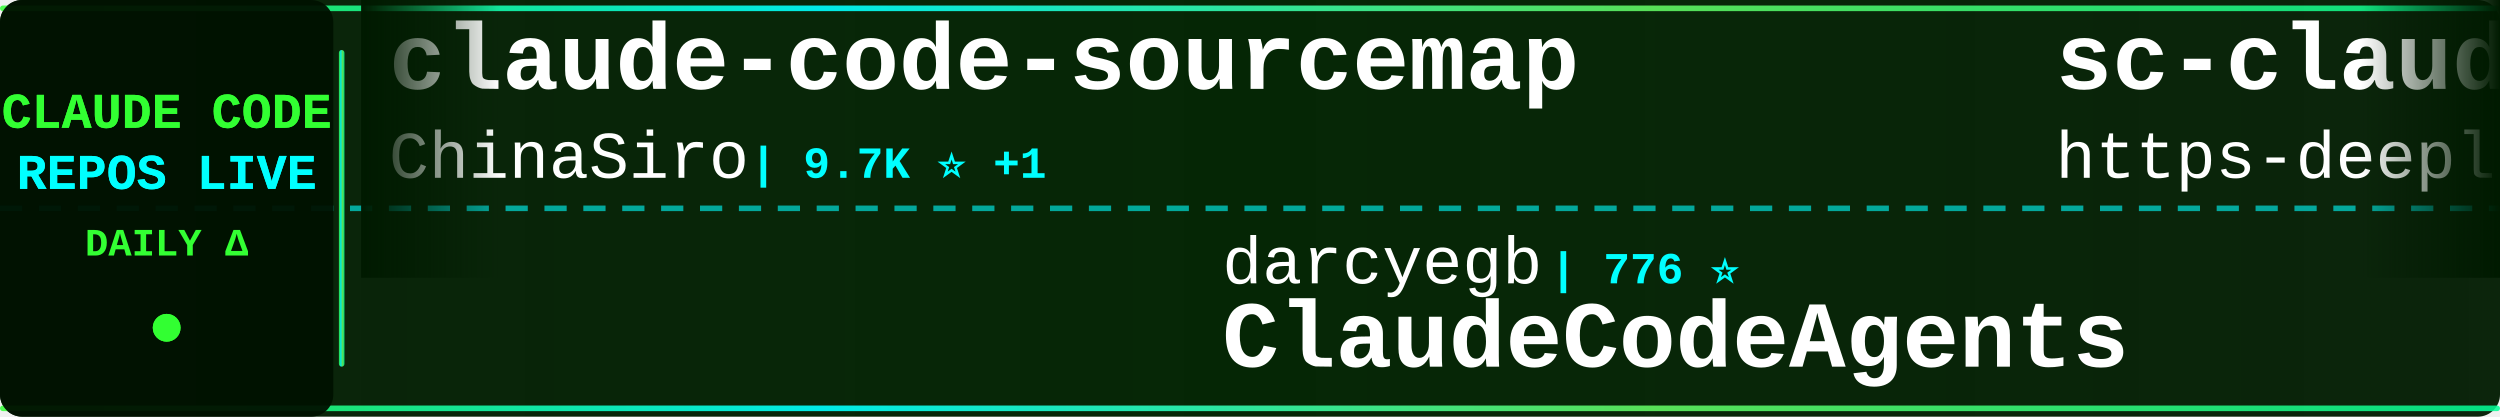
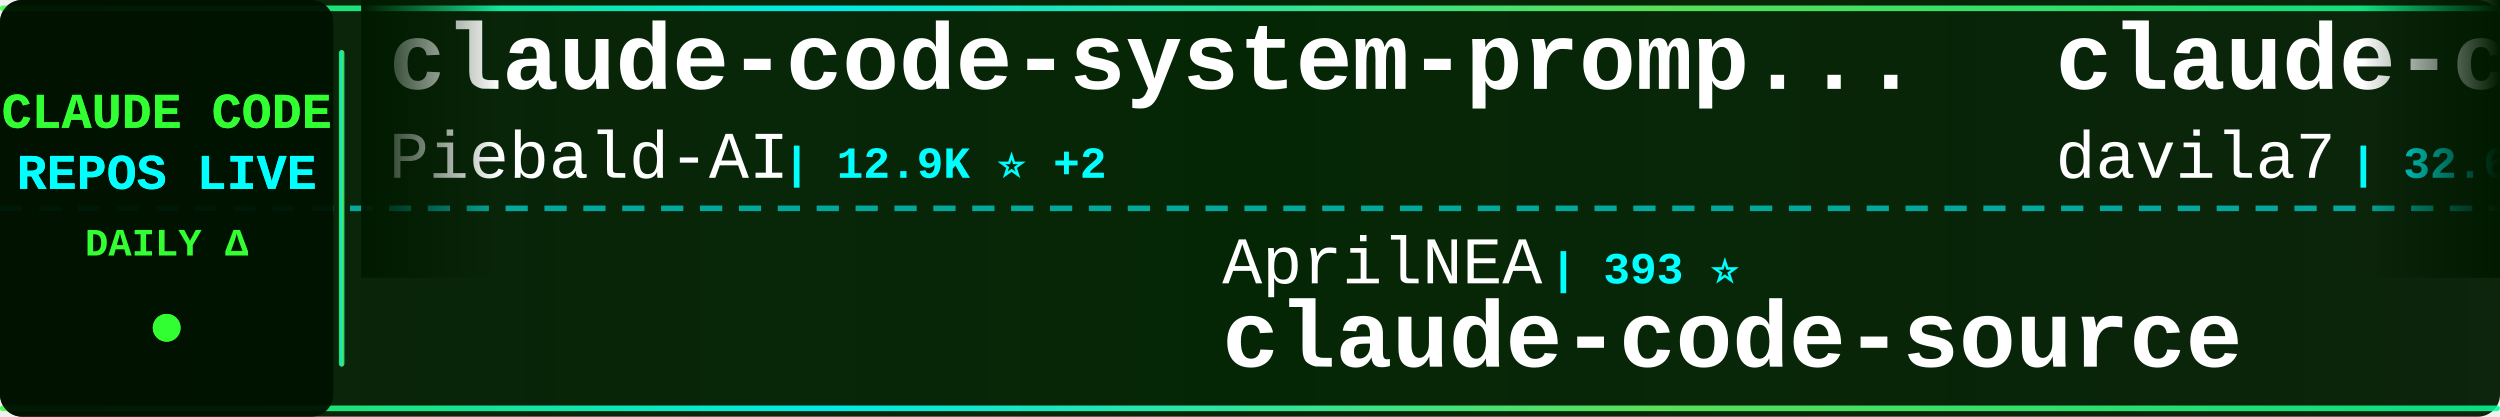
<svg xmlns="http://www.w3.org/2000/svg" width="900" height="150">
  <defs>
    <linearGradient id="tickerBg" x1="0%" y1="0%" x2="100%" y2="0%">
      <stop offset="0%" style="stop-color:#001a00;stop-opacity:0.95" />
      <stop offset="50%" style="stop-color:#002200;stop-opacity:0.98" />
      <stop offset="100%" style="stop-color:#001a00;stop-opacity:0.95" />
    </linearGradient>
    <linearGradient id="borderGrad" x1="0%" y1="0%" x2="100%" y2="0%">
      <stop offset="0%" style="stop-color:#33ff33;stop-opacity:0.85">
        <animate attributeName="stop-opacity" values="0.85;1;0.85" dur="2s" repeatCount="indefinite" />
      </stop>
      <stop offset="33%" style="stop-color:#00ffff;stop-opacity:0.9">
        <animate attributeName="stop-opacity" values="0.9;1;0.9" dur="2.2s" repeatCount="indefinite" />
      </stop>
      <stop offset="66%" style="stop-color:#66ff66;stop-opacity:0.85">
        <animate attributeName="stop-opacity" values="0.85;1;0.85" dur="1.8s" repeatCount="indefinite" />
      </stop>
      <stop offset="100%" style="stop-color:#00ff99;stop-opacity:0.85">
        <animate attributeName="stop-opacity" values="0.85;1;0.85" dur="2s" repeatCount="indefinite" />
      </stop>
    </linearGradient>
    <filter id="textGlow">
      <feGaussianBlur stdDeviation="0.1" result="coloredBlur" />
      <feMerge>
        <feMergeNode in="coloredBlur" />
        <feMergeNode in="SourceGraphic" />
      </feMerge>
    </filter>
    <filter id="metricGlow">
      <feGaussianBlur stdDeviation="0.2" result="coloredBlur" />
      <feMerge>
        <feMergeNode in="coloredBlur" />
        <feMergeNode in="SourceGraphic" />
      </feMerge>
    </filter>
    <linearGradient id="leftFade" x1="0%" y1="0%" x2="100%" y2="0%">
      <stop offset="0%" style="stop-color:#001a00;stop-opacity:1" />
      <stop offset="100%" style="stop-color:#001a00;stop-opacity:0" />
    </linearGradient>
    <linearGradient id="rightFade" x1="0%" y1="0%" x2="100%" y2="0%">
      <stop offset="0%" style="stop-color:#001a00;stop-opacity:0" />
      <stop offset="100%" style="stop-color:#001a00;stop-opacity:1" />
    </linearGradient>
  </defs>
  <rect width="900" height="150" fill="url(#tickerBg)" rx="8" />
  <rect x="0" y="2" width="900" height="2" fill="url(#borderGrad)" rx="1" />
  <rect x="0" y="146" width="900" height="2" fill="url(#borderGrad)" rx="1" />
  <line x1="0" y1="75" x2="900" y2="75" stroke="#00ffff" stroke-width="2" stroke-dasharray="8 6" opacity="0.6" />
  <rect x="0" y="0" width="120" height="150" fill="#001100" opacity="0.95" rx="8" />
  <text x="60" y="46" font-family="'Courier New', monospace" font-size="18" font-weight="bold" fill="#33ff33" text-anchor="middle" filter="url(#textGlow)">
    CLAUDE CODE
  </text>
  <text x="60" y="68" font-family="'Courier New', monospace" font-size="18" font-weight="bold" fill="#00ffff" text-anchor="middle" filter="url(#textGlow)">
    REPOS LIVE
  </text>
  <text x="60" y="92" font-family="'Courier New', monospace" font-size="14" font-weight="bold" fill="#33ff33" text-anchor="middle">
    DAILY Δ
  </text>
  <circle cx="60" cy="118" r="5" fill="#33ff33" filter="url(#metricGlow)">
    <animate attributeName="r" values="4;6;4" dur="1.5s" repeatCount="indefinite" />
    <animate attributeName="opacity" values="0.6;1;0.6" dur="1.5s" repeatCount="indefinite" />
  </circle>
  <rect x="122" y="18" width="2" height="114" fill="url(#borderGrad)" rx="1" />
  <clipPath id="tickerClip">
    <rect x="130" y="0" width="770" height="150" />
  </clipPath>
  <g clip-path="url(#tickerClip)">
    <g id="tickerItems">
      <animateTransform attributeName="transform" attributeType="XML" type="translate" from="0 0" to="-3000 0" dur="54s" repeatCount="indefinite" />
      <g transform="translate(0, 0)">
-         <text x="140" y="32" font-family="'Courier New', monospace" font-size="34" font-weight="bold" fill="#ffffff">claude-code-sourcemap</text>
-         <text x="140" y="64" font-family="'Courier New', monospace" font-size="24" font-weight="normal" fill="#ffffff" opacity="1.0">ChinaSiro</text>
-         <text x="270" y="64" font-family="'Courier New', monospace" font-size="16" font-weight="bold" fill="#00ffff"> | 9.7K ⭐ +1</text>
+         <text x="140" y="32" font-family="'Courier New', monospace" font-size="34" font-weight="bold" fill="#ffffff">claude-code-system-promp...</text>
+         <text x="140" y="64" font-family="'Courier New', monospace" font-size="24" font-weight="normal" fill="#ffffff" opacity="1.0">Piebald-AI</text>
+         <text x="282" y="64" font-family="'Courier New', monospace" font-size="16" font-weight="bold" fill="#00ffff"> | 12.9K ⭐ +2</text>
      </g>
      <g transform="translate(300, 0)">
+         <text x="140" y="102" font-family="'Courier New', monospace" font-size="24" font-weight="normal" fill="#ffffff" opacity="1.0">AprilNEA</text>
+         <text x="258" y="102" font-family="'Courier New', monospace" font-size="16" font-weight="bold" fill="#00ffff"> | 393 ⭐</text>
+         <text x="140" y="132" font-family="'Courier New', monospace" font-size="34" font-weight="bold" fill="#ffffff">claude-code-source</text>
+       </g>
+       <g transform="translate(600, 0)">
+         <text x="140" y="32" font-family="'Courier New', monospace" font-size="34" font-weight="bold" fill="#ffffff">claude-code-templates</text>
+         <text x="140" y="64" font-family="'Courier New', monospace" font-size="24" font-weight="normal" fill="#ffffff" opacity="1.0">davila7</text>
+         <text x="246" y="64" font-family="'Courier New', monospace" font-size="16" font-weight="bold" fill="#00ffff"> | 32.6K ⭐ +4</text>
+       </g>
+       <g transform="translate(900, 0)">
+         <text x="140" y="102" font-family="'Courier New', monospace" font-size="24" font-weight="normal" fill="#ffffff" opacity="1.0">zstmfhy</text>
+         <text x="246" y="102" font-family="'Courier New', monospace" font-size="16" font-weight="bold" fill="#00ffff"> | 188 ⭐</text>
+         <text x="140" y="132" font-family="'Courier New', monospace" font-size="34" font-weight="bold" fill="#ffffff">Claude-code</text>
+       </g>
+       <g transform="translate(1200, 0)">
+         <text x="140" y="32" font-family="'Courier New', monospace" font-size="34" font-weight="bold" fill="#ffffff">ralph-claude-code</text>
+         <text x="140" y="64" font-family="'Courier New', monospace" font-size="24" font-weight="normal" fill="#ffffff" opacity="1.0">frankbria</text>
+         <text x="270" y="64" font-family="'Courier New', monospace" font-size="16" font-weight="bold" fill="#00ffff"> | 9.7K ⭐ +2</text>
+       </g>
+       <g transform="translate(1500, 0)">
+         <text x="140" y="102" font-family="'Courier New', monospace" font-size="24" font-weight="normal" fill="#ffffff" opacity="1.0">anthropics</text>
+         <text x="282" y="102" font-family="'Courier New', monospace" font-size="16" font-weight="bold" fill="#00ffff"> | 1.0K ⭐ -1</text>
+         <text x="140" y="132" font-family="'Courier New', monospace" font-size="34" font-weight="bold" fill="#ffffff">claude-code-base-action</text>
+       </g>
+       <g transform="translate(1800, 0)">
+         <text x="140" y="32" font-family="'Courier New', monospace" font-size="34" font-weight="bold" fill="#ffffff">claude-code-video-toolki...</text>
+         <text x="140" y="64" font-family="'Courier New', monospace" font-size="24" font-weight="normal" fill="#ffffff" opacity="1.0">digitalsamba</text>
+         <text x="306" y="64" font-family="'Courier New', monospace" font-size="16" font-weight="bold" fill="#00ffff"> | 2.2K ⭐ +2</text>
+       </g>
+       <g transform="translate(2100, 0)">
        <text x="140" y="102" font-family="'Courier New', monospace" font-size="24" font-weight="normal" fill="#ffffff" opacity="1.0">darcyegb</text>
        <text x="258" y="102" font-family="'Courier New', monospace" font-size="16" font-weight="bold" fill="#00ffff"> | 776 ⭐</text>
        <text x="140" y="132" font-family="'Courier New', monospace" font-size="34" font-weight="bold" fill="#ffffff">ClaudeCodeAgents</text>
      </g>
-       <g transform="translate(600, 0)">
-         <text x="140" y="32" font-family="'Courier New', monospace" font-size="34" font-weight="bold" fill="#ffffff">sc-claude-code-files</text>
-         <text x="140" y="64" font-family="'Courier New', monospace" font-size="24" font-weight="normal" fill="#ffffff" opacity="1.0">https-deeplearning-ai</text>
-         <text x="414" y="64" font-family="'Courier New', monospace" font-size="16" font-weight="bold" fill="#00ffff"> | 556 ⭐</text>
-       </g>
-       <g transform="translate(900, 0)">
-         <text x="140" y="102" font-family="'Courier New', monospace" font-size="24" font-weight="normal" fill="#ffffff" opacity="1.0">RishabhK103</text>
-         <text x="294" y="102" font-family="'Courier New', monospace" font-size="16" font-weight="bold" fill="#00ffff"> | 107 ⭐</text>
-         <text x="140" y="132" font-family="'Courier New', monospace" font-size="34" font-weight="bold" fill="#ffffff">claude-code</text>
-       </g>
-       <g transform="translate(1200, 0)">
-         <text x="140" y="32" font-family="'Courier New', monospace" font-size="34" font-weight="bold" fill="#ffffff">awesome-claude-code-suba...</text>
-         <text x="140" y="64" font-family="'Courier New', monospace" font-size="24" font-weight="normal" fill="#ffffff" opacity="1.0">VoltAgent</text>
-         <text x="270" y="64" font-family="'Courier New', monospace" font-size="16" font-weight="bold" fill="#00ffff"> | 25.7K ⭐ +4</text>
-       </g>
-       <g transform="translate(1500, 0)">
-         <text x="140" y="102" font-family="'Courier New', monospace" font-size="24" font-weight="normal" fill="#ffffff" opacity="1.0">frankbria</text>
-         <text x="270" y="102" font-family="'Courier New', monospace" font-size="16" font-weight="bold" fill="#00ffff"> | 9.7K ⭐ +2</text>
-         <text x="140" y="132" font-family="'Courier New', monospace" font-size="34" font-weight="bold" fill="#ffffff">ralph-claude-code</text>
-       </g>
-       <g transform="translate(1800, 0)">
-         <text x="140" y="32" font-family="'Courier New', monospace" font-size="34" font-weight="bold" fill="#ffffff">claude-code</text>
-         <text x="140" y="64" font-family="'Courier New', monospace" font-size="24" font-weight="normal" fill="#ffffff" opacity="1.0">Onewon</text>
-         <text x="234" y="64" font-family="'Courier New', monospace" font-size="16" font-weight="bold" fill="#00ffff"> | 182 ⭐</text>
-       </g>
-       <g transform="translate(2100, 0)">
-         <text x="140" y="102" font-family="'Courier New', monospace" font-size="24" font-weight="normal" fill="#ffffff" opacity="1.0">liuup</text>
-         <text x="222" y="102" font-family="'Courier New', monospace" font-size="16" font-weight="bold" fill="#00ffff"> | 4.0K ⭐ +2</text>
-         <text x="140" y="132" font-family="'Courier New', monospace" font-size="34" font-weight="bold" fill="#ffffff">claude-code-analysis</text>
-       </g>
      <g transform="translate(2400, 0)">
-         <text x="140" y="32" font-family="'Courier New', monospace" font-size="34" font-weight="bold" fill="#ffffff">claude-code</text>
-         <text x="140" y="64" font-family="'Courier New', monospace" font-size="24" font-weight="normal" fill="#ffffff" opacity="1.0">VineeTagarwaL-code</text>
-         <text x="378" y="64" font-family="'Courier New', monospace" font-size="16" font-weight="bold" fill="#00ffff"> | 273 ⭐</text>
+         <text x="140" y="32" font-family="'Courier New', monospace" font-size="34" font-weight="bold" fill="#ffffff">Claude-Code</text>
+         <text x="140" y="64" font-family="'Courier New', monospace" font-size="24" font-weight="normal" fill="#ffffff" opacity="1.0">KPR111</text>
+         <text x="234" y="64" font-family="'Courier New', monospace" font-size="16" font-weight="bold" fill="#00ffff"> | 18 ⭐</text>
      </g>
      <g transform="translate(2700, 0)">
-         <text x="140" y="102" font-family="'Courier New', monospace" font-size="24" font-weight="normal" fill="#ffffff" opacity="1.0">musistudio</text>
-         <text x="282" y="102" font-family="'Courier New', monospace" font-size="16" font-weight="bold" fill="#00ffff"> | 37.7K ⭐ +6</text>
-         <text x="140" y="132" font-family="'Courier New', monospace" font-size="34" font-weight="bold" fill="#ffffff">claude-code-router</text>
+         <text x="140" y="102" font-family="'Courier New', monospace" font-size="24" font-weight="normal" fill="#ffffff" opacity="1.0">anthropics</text>
+         <text x="282" y="102" font-family="'Courier New', monospace" font-size="16" font-weight="bold" fill="#00ffff"> | 6.4K ⭐ +2</text>
+         <text x="140" y="132" font-family="'Courier New', monospace" font-size="34" font-weight="bold" fill="#ffffff">claude-code-security-rev...</text>
      </g>
      <g transform="translate(3000, 0)">
-         <text x="140" y="32" font-family="'Courier New', monospace" font-size="34" font-weight="bold" fill="#ffffff">claude-code-sourcemap</text>
-         <text x="140" y="64" font-family="'Courier New', monospace" font-size="24" font-weight="normal" fill="#ffffff" opacity="1.0">ChinaSiro</text>
-         <text x="270" y="64" font-family="'Courier New', monospace" font-size="16" font-weight="bold" fill="#00ffff"> | 9.7K ⭐ +1</text>
+         <text x="140" y="32" font-family="'Courier New', monospace" font-size="34" font-weight="bold" fill="#ffffff">claude-code-system-promp...</text>
+         <text x="140" y="64" font-family="'Courier New', monospace" font-size="24" font-weight="normal" fill="#ffffff" opacity="1.0">Piebald-AI</text>
+         <text x="282" y="64" font-family="'Courier New', monospace" font-size="16" font-weight="bold" fill="#00ffff"> | 12.9K ⭐ +2</text>
      </g>
      <g transform="translate(3300, 0)">
-         <text x="140" y="102" font-family="'Courier New', monospace" font-size="24" font-weight="normal" fill="#ffffff" opacity="1.0">darcyegb</text>
-         <text x="258" y="102" font-family="'Courier New', monospace" font-size="16" font-weight="bold" fill="#00ffff"> | 776 ⭐</text>
-         <text x="140" y="132" font-family="'Courier New', monospace" font-size="34" font-weight="bold" fill="#ffffff">ClaudeCodeAgents</text>
+         <text x="140" y="102" font-family="'Courier New', monospace" font-size="24" font-weight="normal" fill="#ffffff" opacity="1.0">AprilNEA</text>
+         <text x="258" y="102" font-family="'Courier New', monospace" font-size="16" font-weight="bold" fill="#00ffff"> | 393 ⭐</text>
+         <text x="140" y="132" font-family="'Courier New', monospace" font-size="34" font-weight="bold" fill="#ffffff">claude-code-source</text>
      </g>
      <g transform="translate(3600, 0)">
-         <text x="140" y="32" font-family="'Courier New', monospace" font-size="34" font-weight="bold" fill="#ffffff">sc-claude-code-files</text>
-         <text x="140" y="64" font-family="'Courier New', monospace" font-size="24" font-weight="normal" fill="#ffffff" opacity="1.0">https-deeplearning-ai</text>
-         <text x="414" y="64" font-family="'Courier New', monospace" font-size="16" font-weight="bold" fill="#00ffff"> | 556 ⭐</text>
+         <text x="140" y="32" font-family="'Courier New', monospace" font-size="34" font-weight="bold" fill="#ffffff">claude-code-templates</text>
+         <text x="140" y="64" font-family="'Courier New', monospace" font-size="24" font-weight="normal" fill="#ffffff" opacity="1.0">davila7</text>
+         <text x="246" y="64" font-family="'Courier New', monospace" font-size="16" font-weight="bold" fill="#00ffff"> | 32.6K ⭐ +4</text>
      </g>
      <g transform="translate(3900, 0)">
-         <text x="140" y="102" font-family="'Courier New', monospace" font-size="24" font-weight="normal" fill="#ffffff" opacity="1.0">RishabhK103</text>
-         <text x="294" y="102" font-family="'Courier New', monospace" font-size="16" font-weight="bold" fill="#00ffff"> | 107 ⭐</text>
-         <text x="140" y="132" font-family="'Courier New', monospace" font-size="34" font-weight="bold" fill="#ffffff">claude-code</text>
+         <text x="140" y="102" font-family="'Courier New', monospace" font-size="24" font-weight="normal" fill="#ffffff" opacity="1.0">zstmfhy</text>
+         <text x="246" y="102" font-family="'Courier New', monospace" font-size="16" font-weight="bold" fill="#00ffff"> | 188 ⭐</text>
+         <text x="140" y="132" font-family="'Courier New', monospace" font-size="34" font-weight="bold" fill="#ffffff">Claude-code</text>
      </g>
    </g>
  </g>
  <rect x="130" y="0" width="50" height="100" fill="url(#leftFade)" />
  <rect x="850" y="0" width="50" height="100" fill="url(#rightFade)" />
</svg>
